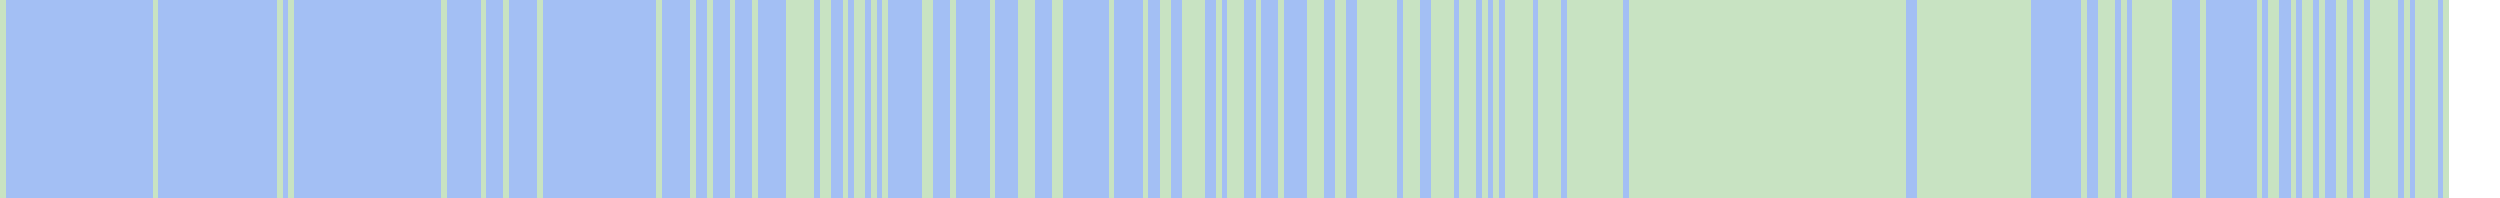
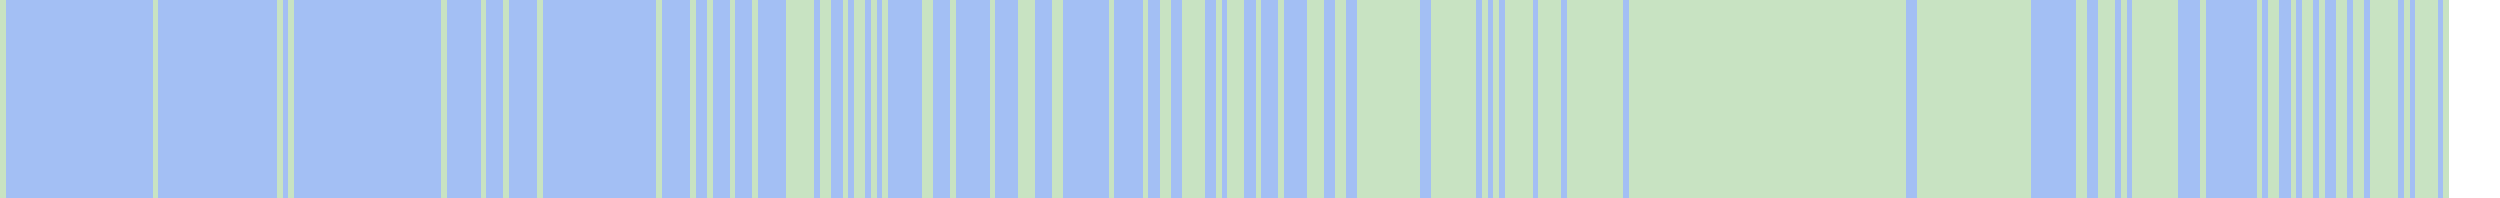
<svg xmlns="http://www.w3.org/2000/svg" viewBox="0 0 442 35" shape-rendering="crispEdges">
  <rect y="0" x="0" width="433" height="35" fill="#a3bff4" />
  <rect y="0" x="0" width="1" height="35" fill="#c8e3c2" />
  <rect y="0" x="27" width="1" height="35" fill="#c8e3c2" />
  <rect y="0" x="49" width="1" height="35" fill="#c8e3c2" />
  <rect y="0" x="51" width="1" height="35" fill="#c8e3c2" />
  <rect y="0" x="78" width="1" height="35" fill="#c8e3c2" />
  <rect y="0" x="85" width="1" height="35" fill="#c8e3c2" />
  <rect y="0" x="89" width="1" height="35" fill="#c8e3c2" />
  <rect y="0" x="95" width="1" height="35" fill="#c8e3c2" />
  <rect y="0" x="116" width="1" height="35" fill="#c8e3c2" />
  <rect y="0" x="122" width="1" height="35" fill="#c8e3c2" />
  <rect y="0" x="125" width="1" height="35" fill="#c8e3c2" />
  <rect y="0" x="129" width="1" height="35" fill="#c8e3c2" />
  <rect y="0" x="133" width="1" height="35" fill="#c8e3c2" />
  <rect y="0" x="139" width="1" height="35" fill="#c8e3c2" />
  <rect y="0" x="140" width="1" height="35" fill="#c8e3c2" />
  <rect y="0" x="141" width="1" height="35" fill="#c8e3c2" />
  <rect y="0" x="142" width="1" height="35" fill="#c8e3c2" />
  <rect y="0" x="143" width="1" height="35" fill="#c8e3c2" />
  <rect y="0" x="145" width="1" height="35" fill="#c8e3c2" />
  <rect y="0" x="146" width="1" height="35" fill="#c8e3c2" />
  <rect y="0" x="149" width="1" height="35" fill="#c8e3c2" />
  <rect y="0" x="151" width="1" height="35" fill="#c8e3c2" />
  <rect y="0" x="152" width="1" height="35" fill="#c8e3c2" />
  <rect y="0" x="154" width="1" height="35" fill="#c8e3c2" />
  <rect y="0" x="156" width="1" height="35" fill="#c8e3c2" />
  <rect y="0" x="163" width="1" height="35" fill="#c8e3c2" />
  <rect y="0" x="164" width="1" height="35" fill="#c8e3c2" />
  <rect y="0" x="168" width="1" height="35" fill="#c8e3c2" />
  <rect y="0" x="175" width="1" height="35" fill="#c8e3c2" />
  <rect y="0" x="180" width="1" height="35" fill="#c8e3c2" />
  <rect y="0" x="181" width="1" height="35" fill="#c8e3c2" />
  <rect y="0" x="182" width="1" height="35" fill="#c8e3c2" />
  <rect y="0" x="186" width="1" height="35" fill="#c8e3c2" />
  <rect y="0" x="187" width="1" height="35" fill="#c8e3c2" />
  <rect y="0" x="196" width="1" height="35" fill="#c8e3c2" />
  <rect y="0" x="202" width="1" height="35" fill="#c8e3c2" />
  <rect y="0" x="205" width="1" height="35" fill="#c8e3c2" />
  <rect y="0" x="206" width="1" height="35" fill="#c8e3c2" />
  <rect y="0" x="209" width="1" height="35" fill="#c8e3c2" />
  <rect y="0" x="210" width="1" height="35" fill="#c8e3c2" />
  <rect y="0" x="211" width="1" height="35" fill="#c8e3c2" />
  <rect y="0" x="212" width="1" height="35" fill="#c8e3c2" />
  <rect y="0" x="215" width="1" height="35" fill="#c8e3c2" />
  <rect y="0" x="217" width="1" height="35" fill="#c8e3c2" />
  <rect y="0" x="218" width="1" height="35" fill="#c8e3c2" />
  <rect y="0" x="219" width="1" height="35" fill="#c8e3c2" />
  <rect y="0" x="222" width="1" height="35" fill="#c8e3c2" />
  <rect y="0" x="226" width="1" height="35" fill="#c8e3c2" />
  <rect y="0" x="231" width="1" height="35" fill="#c8e3c2" />
  <rect y="0" x="232" width="1" height="35" fill="#c8e3c2" />
  <rect y="0" x="233" width="1" height="35" fill="#c8e3c2" />
  <rect y="0" x="236" width="1" height="35" fill="#c8e3c2" />
  <rect y="0" x="237" width="1" height="35" fill="#c8e3c2" />
  <rect y="0" x="240" width="1" height="35" fill="#c8e3c2" />
  <rect y="0" x="241" width="1" height="35" fill="#c8e3c2" />
  <rect y="0" x="242" width="1" height="35" fill="#c8e3c2" />
  <rect y="0" x="243" width="1" height="35" fill="#c8e3c2" />
  <rect y="0" x="244" width="1" height="35" fill="#c8e3c2" />
  <rect y="0" x="245" width="1" height="35" fill="#c8e3c2" />
  <rect y="0" x="246" width="1" height="35" fill="#c8e3c2" />
+   <rect y="0" x="247" width="1" height="35" fill="#c8e3c2" />
  <rect y="0" x="248" width="1" height="35" fill="#c8e3c2" />
  <rect y="0" x="249" width="1" height="35" fill="#c8e3c2" />
  <rect y="0" x="250" width="1" height="35" fill="#c8e3c2" />
  <rect y="0" x="253" width="1" height="35" fill="#c8e3c2" />
  <rect y="0" x="254" width="1" height="35" fill="#c8e3c2" />
  <rect y="0" x="255" width="1" height="35" fill="#c8e3c2" />
  <rect y="0" x="256" width="1" height="35" fill="#c8e3c2" />
+   <rect y="0" x="257" width="1" height="35" fill="#c8e3c2" />
  <rect y="0" x="258" width="1" height="35" fill="#c8e3c2" />
  <rect y="0" x="259" width="1" height="35" fill="#c8e3c2" />
  <rect y="0" x="260" width="1" height="35" fill="#c8e3c2" />
  <rect y="0" x="262" width="1" height="35" fill="#c8e3c2" />
  <rect y="0" x="264" width="1" height="35" fill="#c8e3c2" />
  <rect y="0" x="266" width="1" height="35" fill="#c8e3c2" />
  <rect y="0" x="267" width="1" height="35" fill="#c8e3c2" />
  <rect y="0" x="268" width="1" height="35" fill="#c8e3c2" />
  <rect y="0" x="269" width="1" height="35" fill="#c8e3c2" />
  <rect y="0" x="270" width="1" height="35" fill="#c8e3c2" />
  <rect y="0" x="272" width="1" height="35" fill="#c8e3c2" />
  <rect y="0" x="273" width="1" height="35" fill="#c8e3c2" />
  <rect y="0" x="274" width="1" height="35" fill="#c8e3c2" />
  <rect y="0" x="275" width="1" height="35" fill="#c8e3c2" />
  <rect y="0" x="277" width="1" height="35" fill="#c8e3c2" />
  <rect y="0" x="278" width="1" height="35" fill="#c8e3c2" />
  <rect y="0" x="279" width="1" height="35" fill="#c8e3c2" />
  <rect y="0" x="280" width="1" height="35" fill="#c8e3c2" />
  <rect y="0" x="281" width="1" height="35" fill="#c8e3c2" />
  <rect y="0" x="282" width="1" height="35" fill="#c8e3c2" />
  <rect y="0" x="283" width="1" height="35" fill="#c8e3c2" />
  <rect y="0" x="284" width="1" height="35" fill="#c8e3c2" />
  <rect y="0" x="285" width="1" height="35" fill="#c8e3c2" />
  <rect y="0" x="286" width="1" height="35" fill="#c8e3c2" />
  <rect y="0" x="288" width="1" height="35" fill="#c8e3c2" />
  <rect y="0" x="289" width="1" height="35" fill="#c8e3c2" />
  <rect y="0" x="290" width="1" height="35" fill="#c8e3c2" />
  <rect y="0" x="291" width="1" height="35" fill="#c8e3c2" />
  <rect y="0" x="292" width="1" height="35" fill="#c8e3c2" />
  <rect y="0" x="293" width="1" height="35" fill="#c8e3c2" />
  <rect y="0" x="294" width="1" height="35" fill="#c8e3c2" />
  <rect y="0" x="295" width="1" height="35" fill="#c8e3c2" />
  <rect y="0" x="296" width="1" height="35" fill="#c8e3c2" />
  <rect y="0" x="297" width="1" height="35" fill="#c8e3c2" />
  <rect y="0" x="298" width="1" height="35" fill="#c8e3c2" />
  <rect y="0" x="299" width="1" height="35" fill="#c8e3c2" />
  <rect y="0" x="300" width="1" height="35" fill="#c8e3c2" />
  <rect y="0" x="301" width="1" height="35" fill="#c8e3c2" />
  <rect y="0" x="302" width="1" height="35" fill="#c8e3c2" />
  <rect y="0" x="303" width="1" height="35" fill="#c8e3c2" />
  <rect y="0" x="304" width="1" height="35" fill="#c8e3c2" />
  <rect y="0" x="305" width="1" height="35" fill="#c8e3c2" />
  <rect y="0" x="306" width="1" height="35" fill="#c8e3c2" />
  <rect y="0" x="307" width="1" height="35" fill="#c8e3c2" />
  <rect y="0" x="308" width="1" height="35" fill="#c8e3c2" />
  <rect y="0" x="309" width="1" height="35" fill="#c8e3c2" />
  <rect y="0" x="310" width="1" height="35" fill="#c8e3c2" />
  <rect y="0" x="311" width="1" height="35" fill="#c8e3c2" />
  <rect y="0" x="312" width="1" height="35" fill="#c8e3c2" />
  <rect y="0" x="313" width="1" height="35" fill="#c8e3c2" />
  <rect y="0" x="314" width="1" height="35" fill="#c8e3c2" />
  <rect y="0" x="315" width="1" height="35" fill="#c8e3c2" />
  <rect y="0" x="316" width="1" height="35" fill="#c8e3c2" />
  <rect y="0" x="317" width="1" height="35" fill="#c8e3c2" />
  <rect y="0" x="318" width="1" height="35" fill="#c8e3c2" />
  <rect y="0" x="319" width="1" height="35" fill="#c8e3c2" />
  <rect y="0" x="320" width="1" height="35" fill="#c8e3c2" />
  <rect y="0" x="321" width="1" height="35" fill="#c8e3c2" />
  <rect y="0" x="322" width="1" height="35" fill="#c8e3c2" />
  <rect y="0" x="323" width="1" height="35" fill="#c8e3c2" />
  <rect y="0" x="324" width="1" height="35" fill="#c8e3c2" />
  <rect y="0" x="325" width="1" height="35" fill="#c8e3c2" />
  <rect y="0" x="326" width="1" height="35" fill="#c8e3c2" />
  <rect y="0" x="327" width="1" height="35" fill="#c8e3c2" />
  <rect y="0" x="328" width="1" height="35" fill="#c8e3c2" />
  <rect y="0" x="329" width="1" height="35" fill="#c8e3c2" />
  <rect y="0" x="330" width="1" height="35" fill="#c8e3c2" />
  <rect y="0" x="331" width="1" height="35" fill="#c8e3c2" />
  <rect y="0" x="332" width="1" height="35" fill="#c8e3c2" />
  <rect y="0" x="333" width="1" height="35" fill="#c8e3c2" />
  <rect y="0" x="334" width="1" height="35" fill="#c8e3c2" />
  <rect y="0" x="335" width="1" height="35" fill="#c8e3c2" />
  <rect y="0" x="336" width="1" height="35" fill="#c8e3c2" />
  <rect y="0" x="339" width="1" height="35" fill="#c8e3c2" />
  <rect y="0" x="340" width="1" height="35" fill="#c8e3c2" />
  <rect y="0" x="341" width="1" height="35" fill="#c8e3c2" />
  <rect y="0" x="342" width="1" height="35" fill="#c8e3c2" />
  <rect y="0" x="343" width="1" height="35" fill="#c8e3c2" />
  <rect y="0" x="344" width="1" height="35" fill="#c8e3c2" />
  <rect y="0" x="345" width="1" height="35" fill="#c8e3c2" />
  <rect y="0" x="346" width="1" height="35" fill="#c8e3c2" />
  <rect y="0" x="347" width="1" height="35" fill="#c8e3c2" />
  <rect y="0" x="348" width="1" height="35" fill="#c8e3c2" />
  <rect y="0" x="349" width="1" height="35" fill="#c8e3c2" />
  <rect y="0" x="350" width="1" height="35" fill="#c8e3c2" />
  <rect y="0" x="351" width="1" height="35" fill="#c8e3c2" />
  <rect y="0" x="352" width="1" height="35" fill="#c8e3c2" />
  <rect y="0" x="353" width="1" height="35" fill="#c8e3c2" />
  <rect y="0" x="354" width="1" height="35" fill="#c8e3c2" />
  <rect y="0" x="355" width="1" height="35" fill="#c8e3c2" />
  <rect y="0" x="356" width="1" height="35" fill="#c8e3c2" />
  <rect y="0" x="357" width="1" height="35" fill="#c8e3c2" />
  <rect y="0" x="358" width="1" height="35" fill="#c8e3c2" />
+   <rect y="0" x="367" width="1" height="35" fill="#c8e3c2" />
  <rect y="0" x="368" width="1" height="35" fill="#c8e3c2" />
  <rect y="0" x="371" width="1" height="35" fill="#c8e3c2" />
  <rect y="0" x="372" width="1" height="35" fill="#c8e3c2" />
  <rect y="0" x="373" width="1" height="35" fill="#c8e3c2" />
  <rect y="0" x="375" width="1" height="35" fill="#c8e3c2" />
  <rect y="0" x="377" width="1" height="35" fill="#c8e3c2" />
  <rect y="0" x="378" width="1" height="35" fill="#c8e3c2" />
  <rect y="0" x="379" width="1" height="35" fill="#c8e3c2" />
  <rect y="0" x="380" width="1" height="35" fill="#c8e3c2" />
  <rect y="0" x="381" width="1" height="35" fill="#c8e3c2" />
  <rect y="0" x="382" width="1" height="35" fill="#c8e3c2" />
  <rect y="0" x="383" width="1" height="35" fill="#c8e3c2" />
+   <rect y="0" x="384" width="1" height="35" fill="#c8e3c2" />
  <rect y="0" x="389" width="1" height="35" fill="#c8e3c2" />
  <rect y="0" x="399" width="1" height="35" fill="#c8e3c2" />
  <rect y="0" x="401" width="1" height="35" fill="#c8e3c2" />
  <rect y="0" x="402" width="1" height="35" fill="#c8e3c2" />
  <rect y="0" x="405" width="1" height="35" fill="#c8e3c2" />
  <rect y="0" x="407" width="1" height="35" fill="#c8e3c2" />
  <rect y="0" x="408" width="1" height="35" fill="#c8e3c2" />
  <rect y="0" x="410" width="1" height="35" fill="#c8e3c2" />
  <rect y="0" x="413" width="1" height="35" fill="#c8e3c2" />
  <rect y="0" x="414" width="1" height="35" fill="#c8e3c2" />
  <rect y="0" x="416" width="1" height="35" fill="#c8e3c2" />
  <rect y="0" x="417" width="1" height="35" fill="#c8e3c2" />
  <rect y="0" x="419" width="1" height="35" fill="#c8e3c2" />
  <rect y="0" x="420" width="1" height="35" fill="#c8e3c2" />
  <rect y="0" x="421" width="1" height="35" fill="#c8e3c2" />
  <rect y="0" x="422" width="1" height="35" fill="#c8e3c2" />
  <rect y="0" x="423" width="1" height="35" fill="#c8e3c2" />
  <rect y="0" x="425" width="1" height="35" fill="#c8e3c2" />
  <rect y="0" x="427" width="1" height="35" fill="#c8e3c2" />
  <rect y="0" x="428" width="1" height="35" fill="#c8e3c2" />
  <rect y="0" x="429" width="1" height="35" fill="#c8e3c2" />
  <rect y="0" x="430" width="1" height="35" fill="#c8e3c2" />
  <rect y="0" x="432" width="1" height="35" fill="#c8e3c2" />
</svg>
